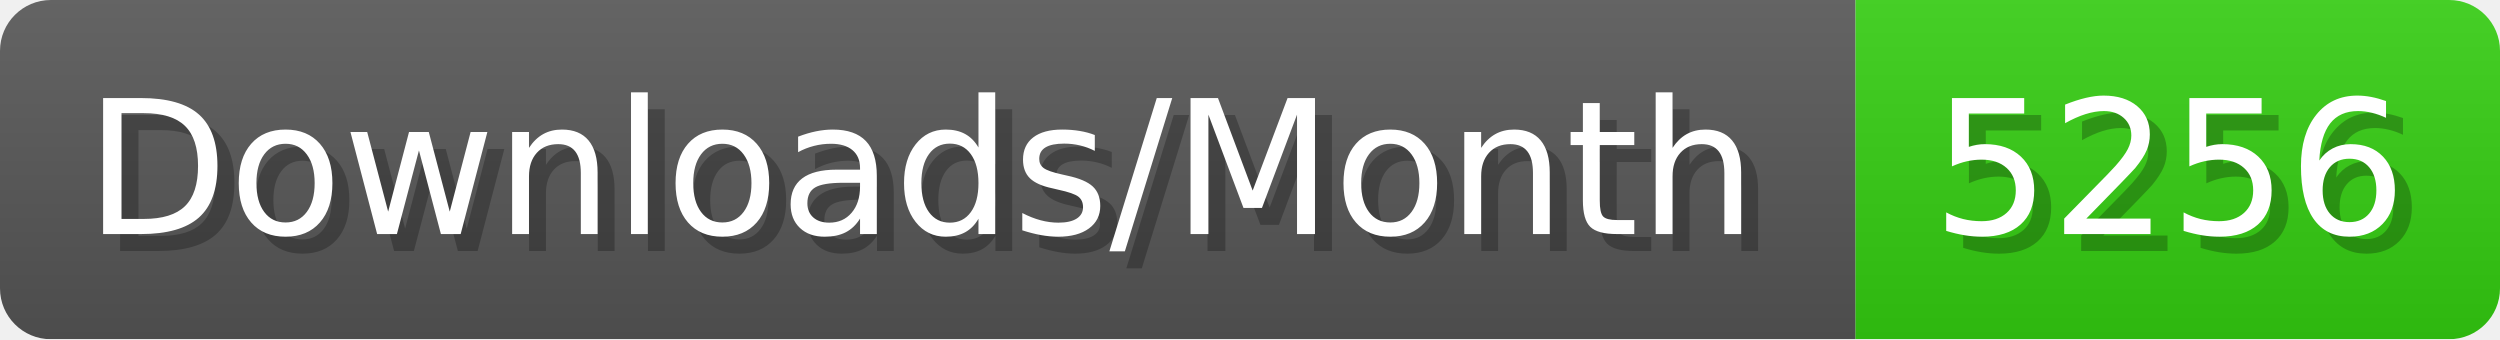
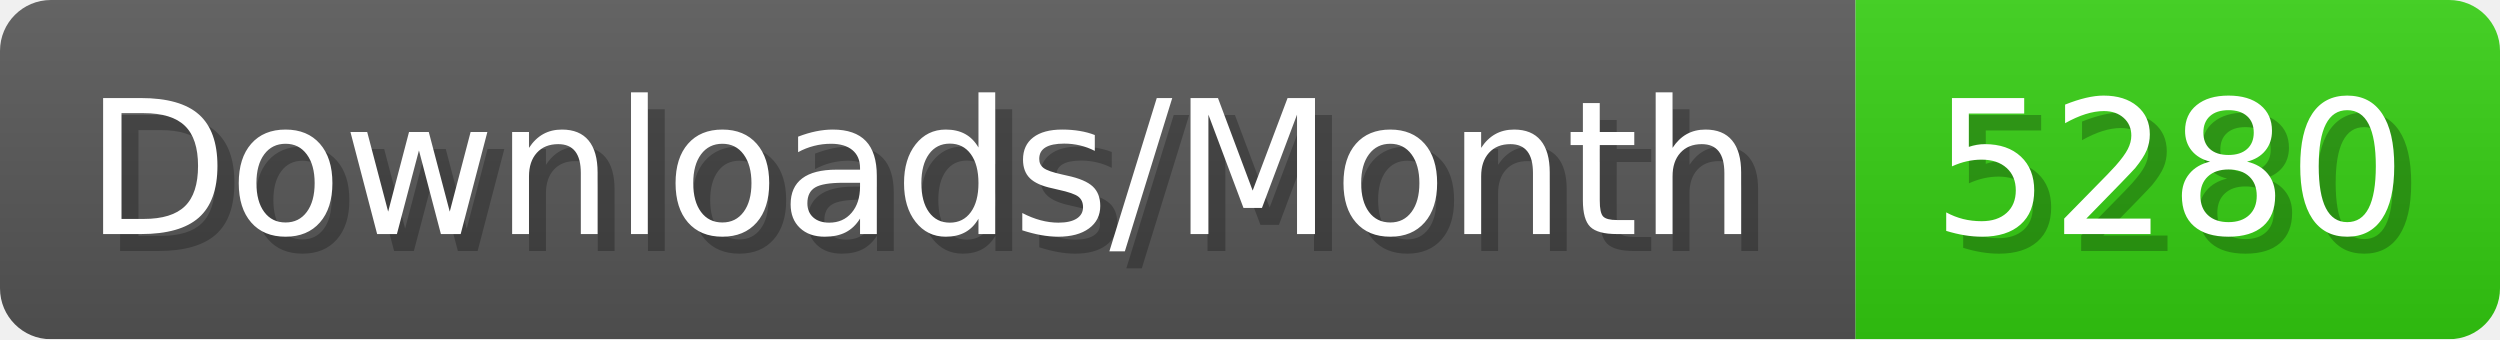
- <svg xmlns="http://www.w3.org/2000/svg" width="147.4" height="20" viewBox="0 0 1474 200" role="img" aria-label="Downloads/Month: 5256">
+ <svg xmlns="http://www.w3.org/2000/svg" width="147.4" height="20" viewBox="0 0 1474 200" role="img" aria-label="Downloads/Month: 5280">
  <linearGradient id="YlXUI" x2="0" y2="100%">
    <stop offset="0" stop-opacity=".1" stop-color="#EEE" />
    <stop offset="1" stop-opacity=".1" />
  </linearGradient>
  <mask id="JHhop">
    <rect width="1474" height="200" rx="30" fill="#FFF" />
  </mask>
  <g mask="url(#JHhop)">
    <rect width="1094" height="200" fill="#555" />
    <rect width="380" height="200" fill="#3C1" x="1094" />
    <rect width="1474" height="200" fill="url(#YlXUI)" />
  </g>
  <g aria-hidden="true" fill="#fff" text-anchor="start" font-family="Verdana,DejaVu Sans,sans-serif" font-size="110">
    <text x="60" y="148" textLength="994" fill="#000" opacity="0.25">Downloads/Month</text>
    <text x="50" y="138" textLength="994">Downloads/Month</text>
-     <text x="1149" y="148" textLength="280" fill="#000" opacity="0.25">5256</text>
-     <text x="1139" y="138" textLength="280">5256</text>
+     <text x="1149" y="148" textLength="280" fill="#000" opacity="0.25">5280</text>
+     <text x="1139" y="138" textLength="280">5280</text>
  </g>
</svg>
